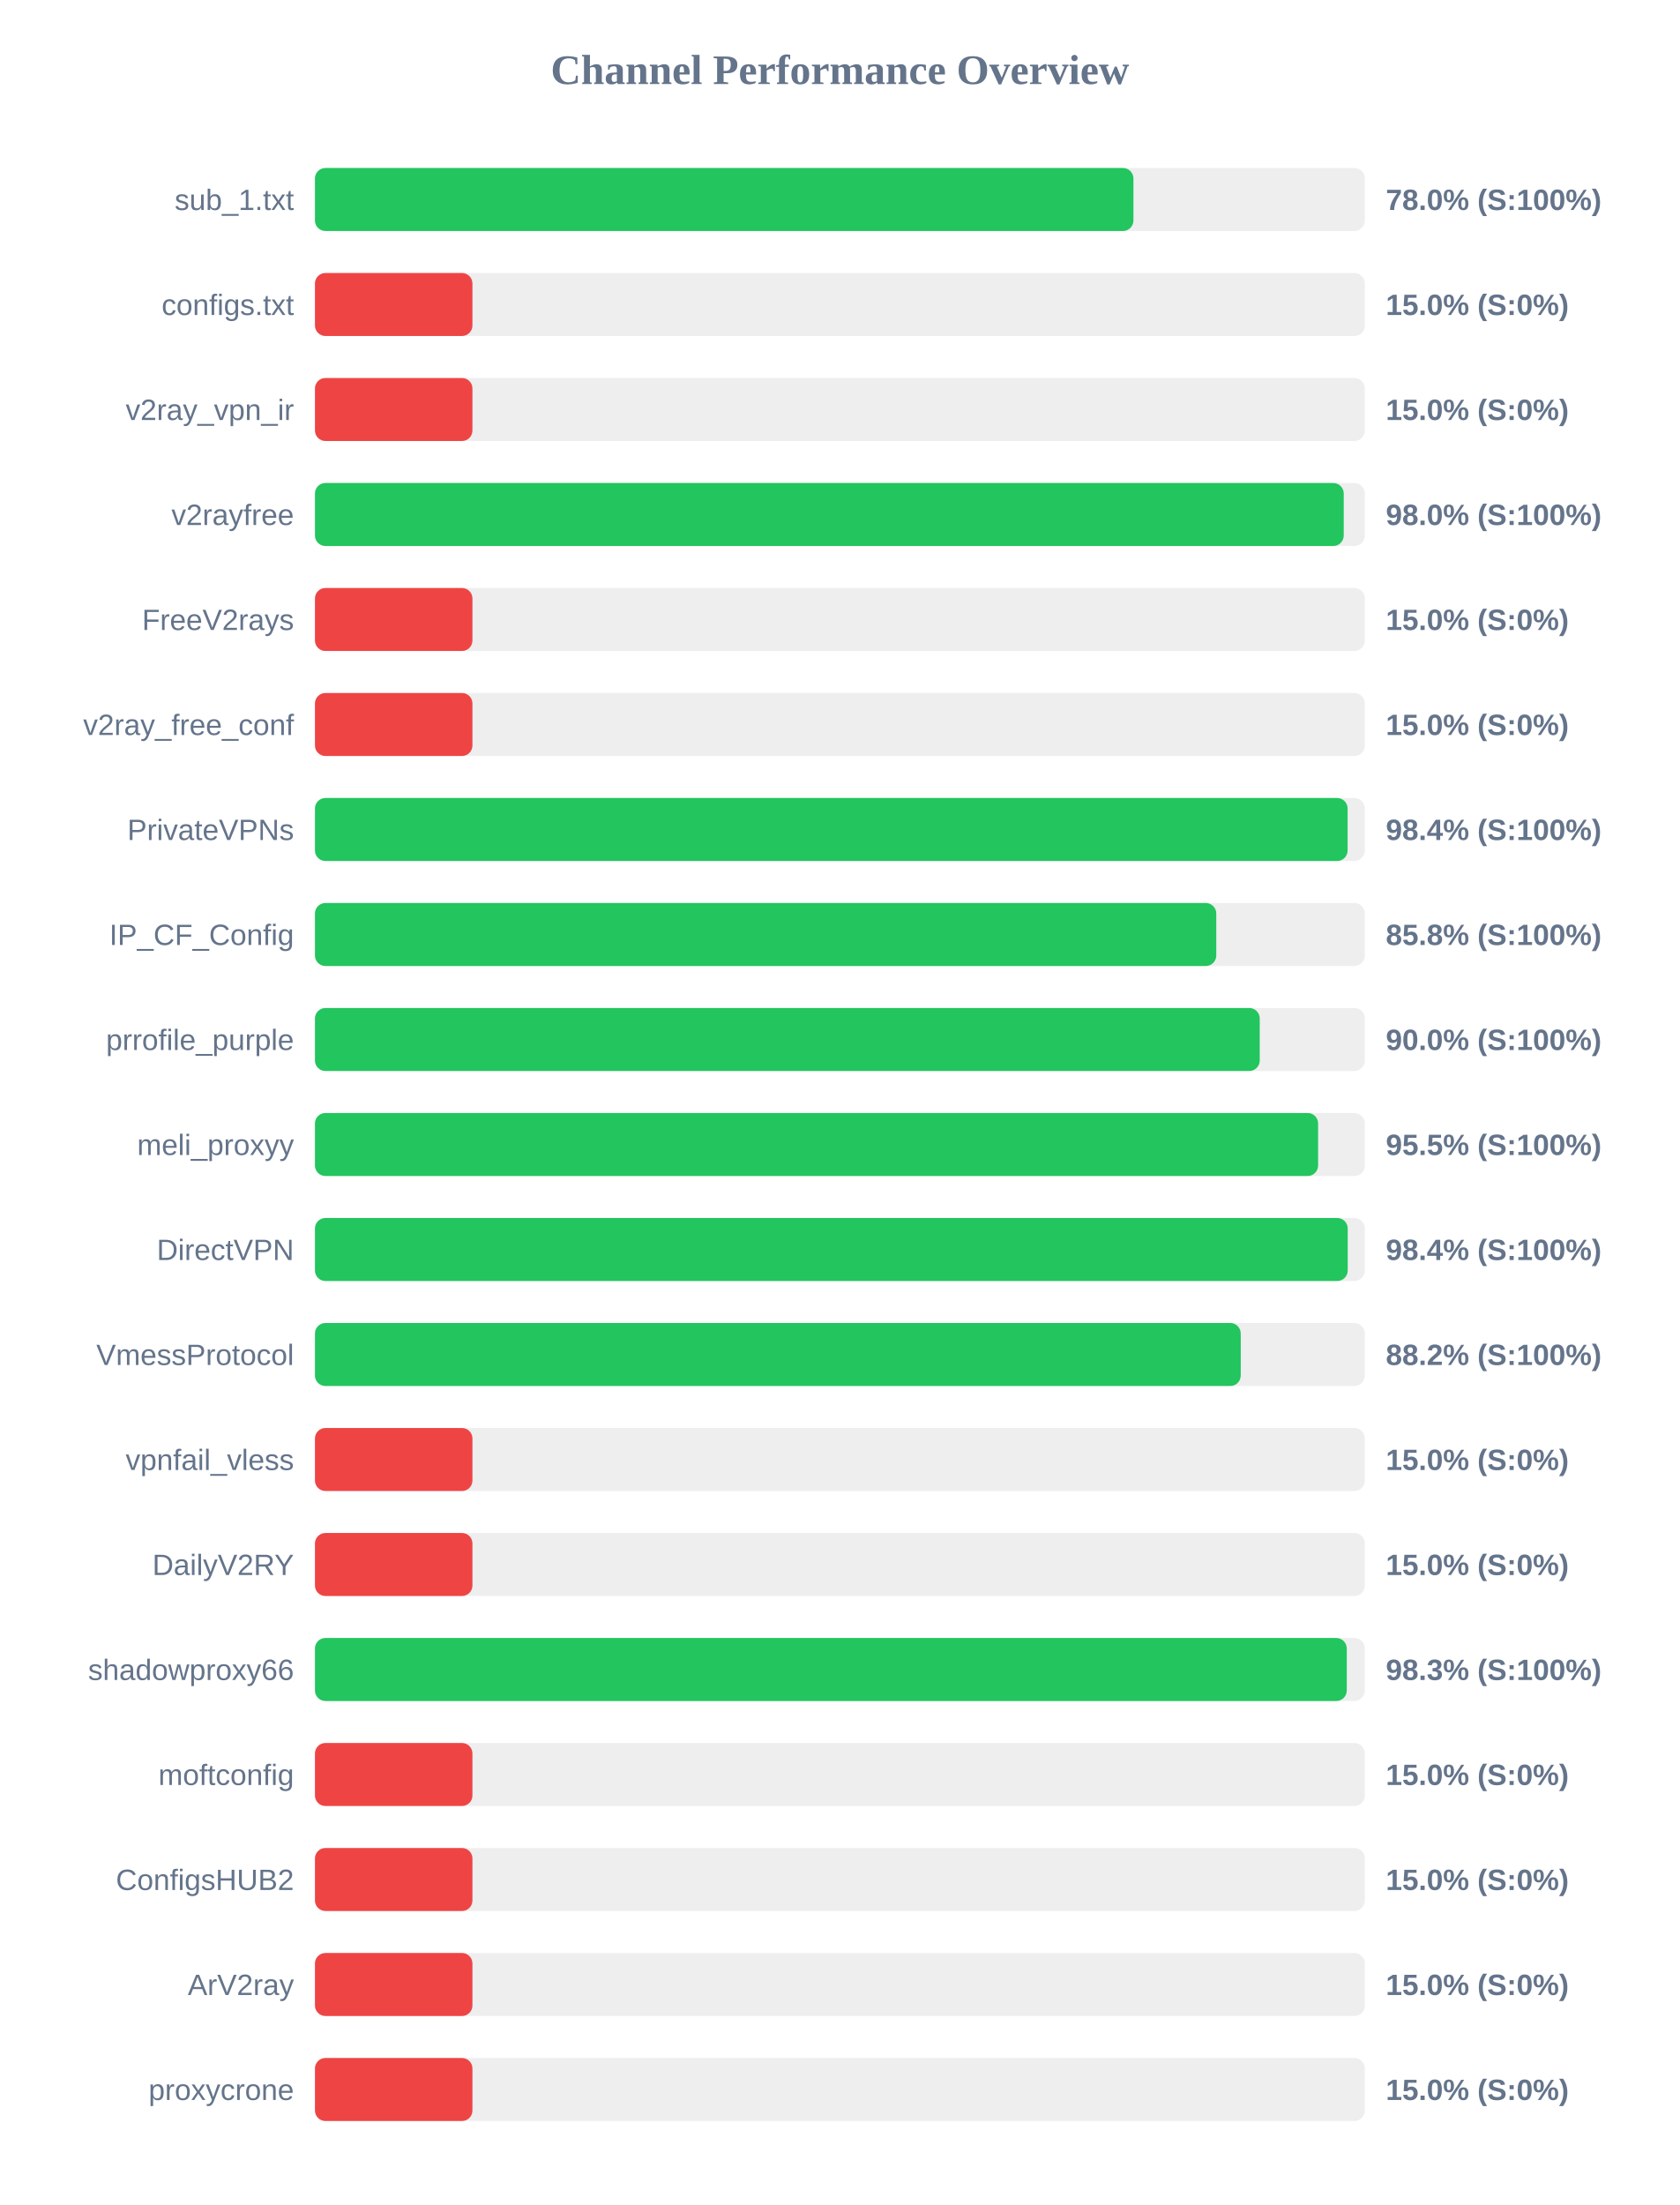
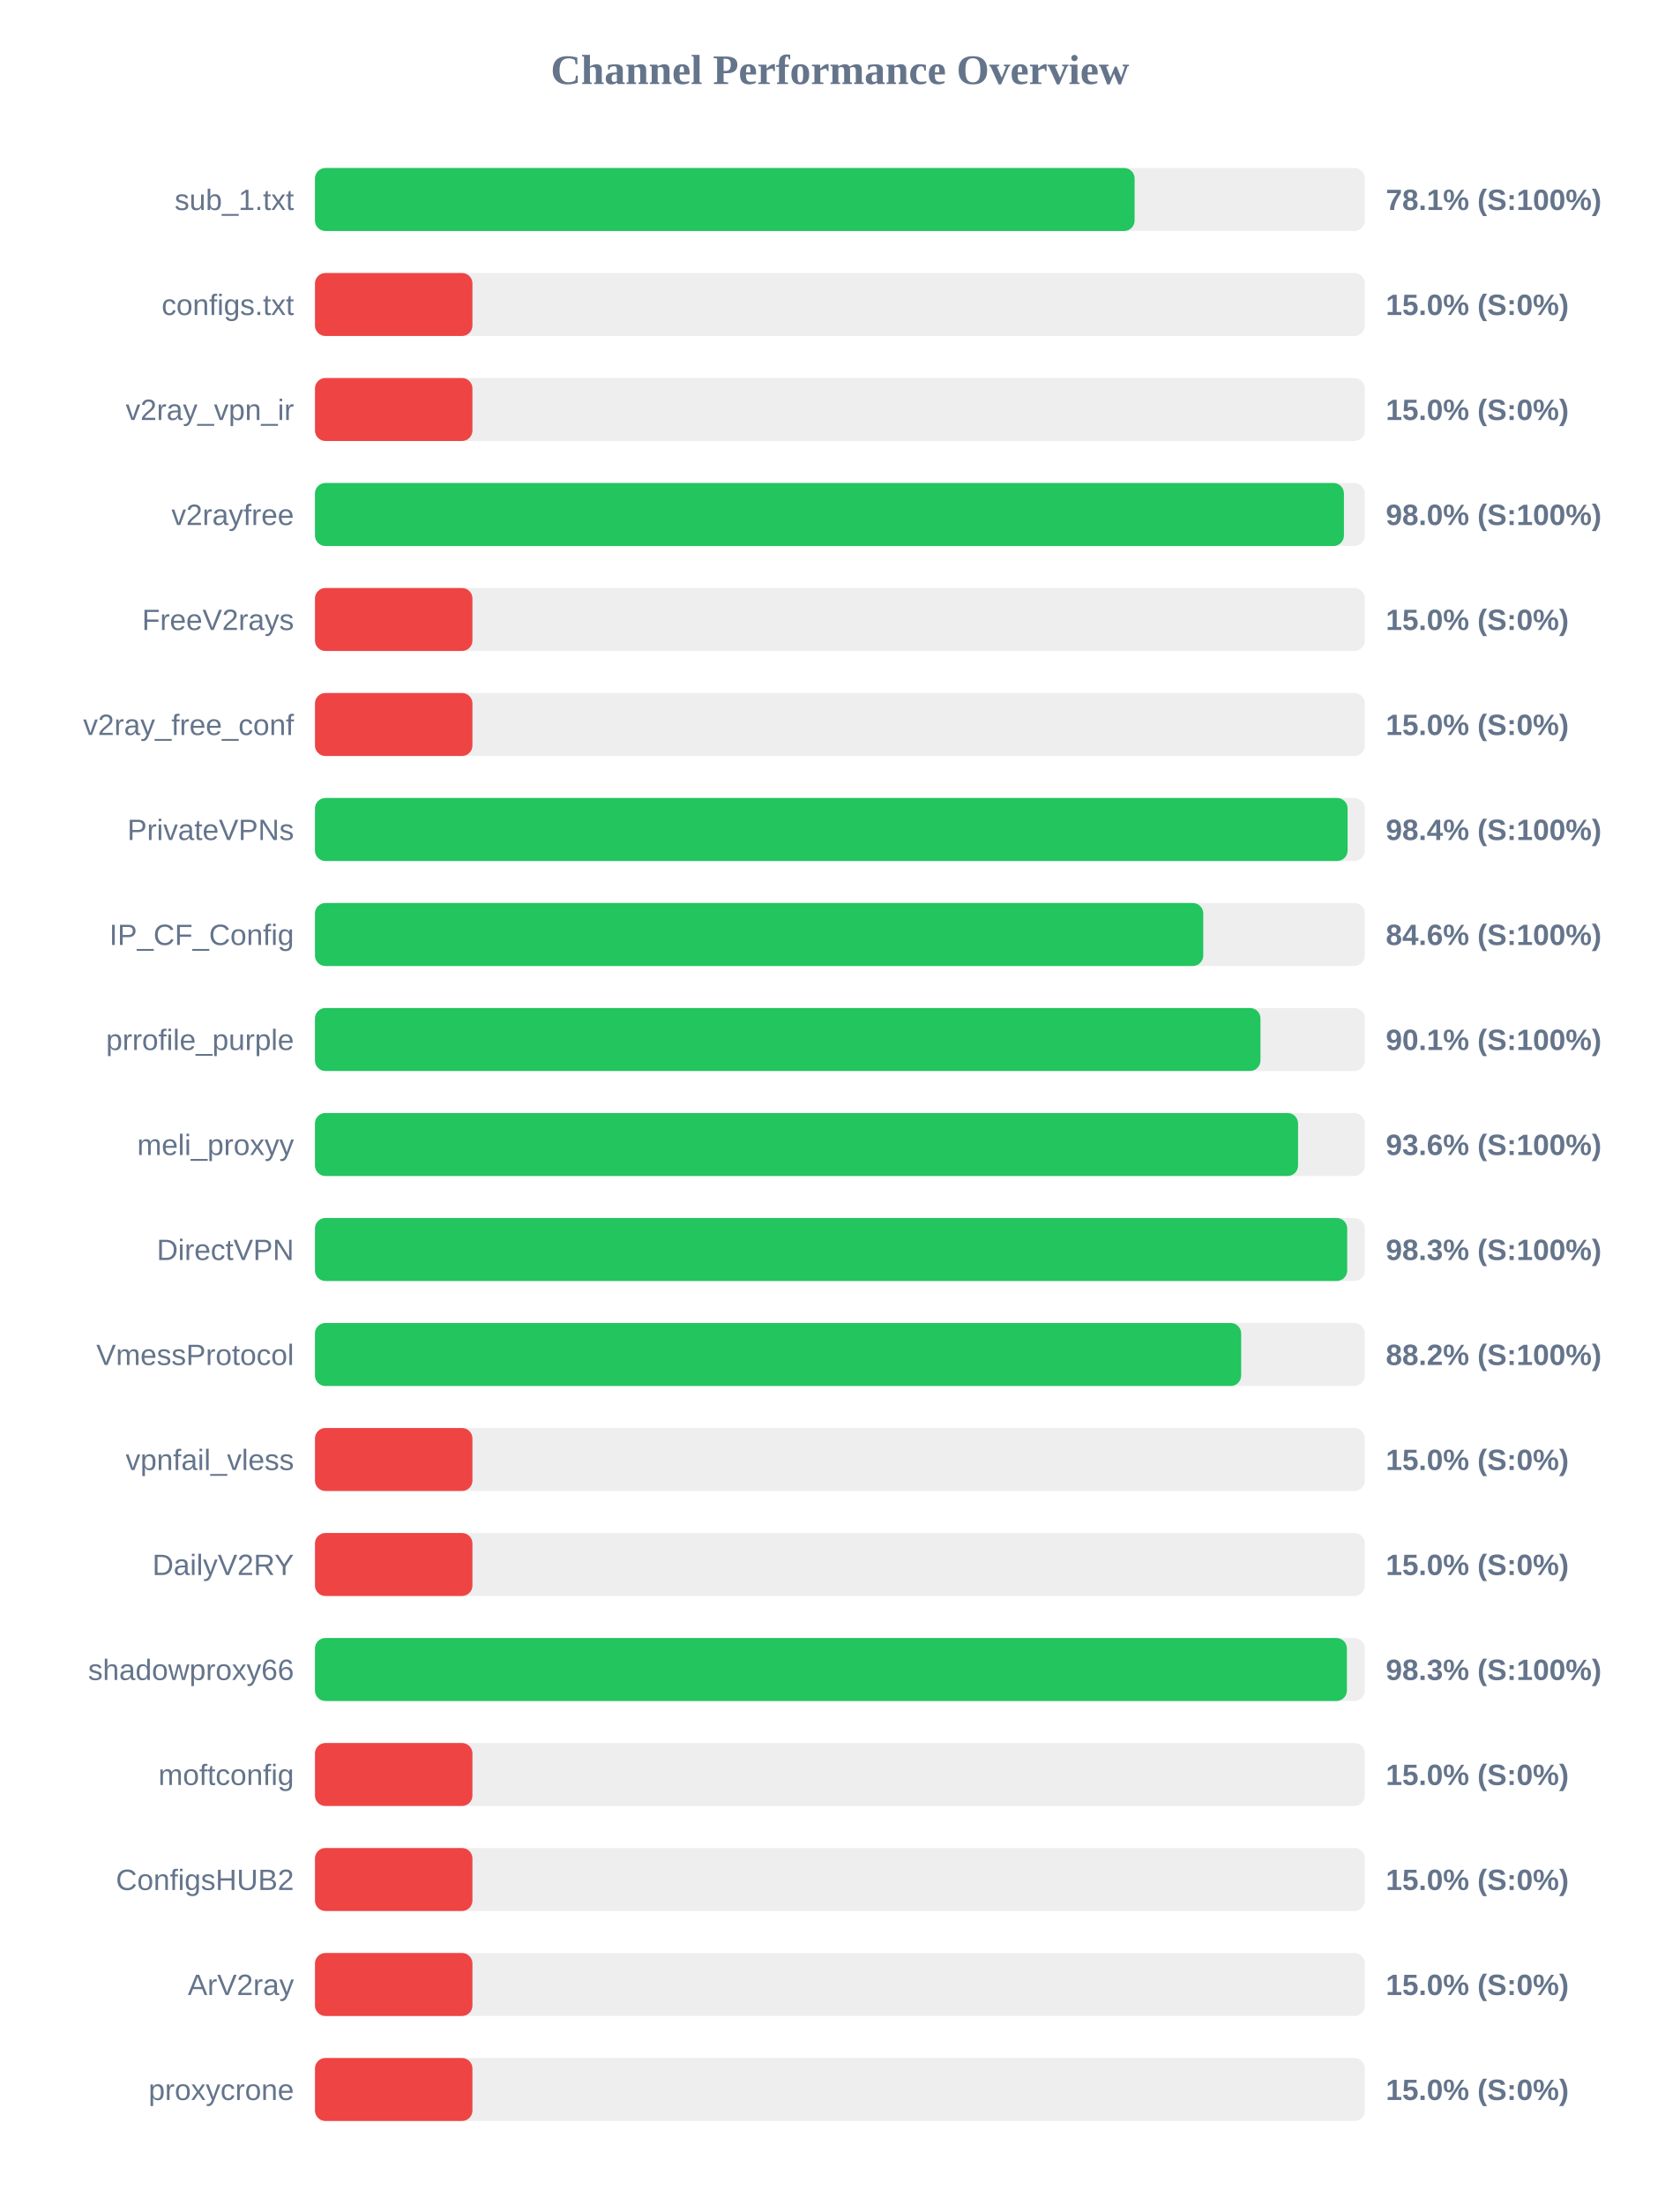
<svg xmlns="http://www.w3.org/2000/svg" width="800" height="1050" version="1.1">
  <style>
        .row { font: 14px Arial; fill: #64748b; }
        .score { font: bold 14px Arial; fill: #64748b; }
    </style>
  <text x="400" y="40" text-anchor="middle" font-size="20px" font-weight="bold" fill="#64748b">Channel Performance Overview</text>
  <rect x="150" y="80" width="500" height="30" fill="#eee" rx="5" />
-   <rect x="150" y="80" width="389.8" height="30" fill="#22c55e" rx="5" />
+   <rect x="150" y="80" width="390.35" height="30" fill="#22c55e" rx="5" />
  <text x="140" y="100" text-anchor="end" class="row">sub_1.txt</text>
-   <text x="660" y="100" text-anchor="start" class="score">78.0% (S:100%)</text>
+   <text x="660" y="100" text-anchor="start" class="score">78.1% (S:100%)</text>
  <rect x="150" y="130" width="500" height="30" fill="#eee" rx="5" />
  <rect x="150" y="130" width="75.0" height="30" fill="#ef4444" rx="5" />
  <text x="140" y="150" text-anchor="end" class="row">configs.txt</text>
  <text x="660" y="150" text-anchor="start" class="score">15.0% (S:0%)</text>
  <rect x="150" y="180" width="500" height="30" fill="#eee" rx="5" />
  <rect x="150" y="180" width="75.0" height="30" fill="#ef4444" rx="5" />
  <text x="140" y="200" text-anchor="end" class="row">v2ray_vpn_ir</text>
  <text x="660" y="200" text-anchor="start" class="score">15.0% (S:0%)</text>
  <rect x="150" y="230" width="500" height="30" fill="#eee" rx="5" />
-   <rect x="150" y="230" width="489.95" height="30" fill="#22c55e" rx="5" />
+   <rect x="150" y="230" width="490.05" height="30" fill="#22c55e" rx="5" />
  <text x="140" y="250" text-anchor="end" class="row">v2rayfree</text>
  <text x="660" y="250" text-anchor="start" class="score">98.0% (S:100%)</text>
  <rect x="150" y="280" width="500" height="30" fill="#eee" rx="5" />
  <rect x="150" y="280" width="75.0" height="30" fill="#ef4444" rx="5" />
  <text x="140" y="300" text-anchor="end" class="row">FreeV2rays</text>
  <text x="660" y="300" text-anchor="start" class="score">15.0% (S:0%)</text>
  <rect x="150" y="330" width="500" height="30" fill="#eee" rx="5" />
  <rect x="150" y="330" width="75.0" height="30" fill="#ef4444" rx="5" />
  <text x="140" y="350" text-anchor="end" class="row">v2ray_free_conf</text>
  <text x="660" y="350" text-anchor="start" class="score">15.0% (S:0%)</text>
  <rect x="150" y="380" width="500" height="30" fill="#eee" rx="5" />
  <rect x="150" y="380" width="491.8" height="30" fill="#22c55e" rx="5" />
  <text x="140" y="400" text-anchor="end" class="row">PrivateVPNs</text>
  <text x="660" y="400" text-anchor="start" class="score">98.4% (S:100%)</text>
  <rect x="150" y="430" width="500" height="30" fill="#eee" rx="5" />
-   <rect x="150" y="430" width="429.25" height="30" fill="#22c55e" rx="5" />
+   <rect x="150" y="430" width="423.05" height="30" fill="#22c55e" rx="5" />
  <text x="140" y="450" text-anchor="end" class="row">IP_CF_Config</text>
-   <text x="660" y="450" text-anchor="start" class="score">85.8% (S:100%)</text>
+   <text x="660" y="450" text-anchor="start" class="score">84.6% (S:100%)</text>
  <rect x="150" y="480" width="500" height="30" fill="#eee" rx="5" />
-   <rect x="150" y="480" width="449.95" height="30" fill="#22c55e" rx="5" />
+   <rect x="150" y="480" width="450.3" height="30" fill="#22c55e" rx="5" />
  <text x="140" y="500" text-anchor="end" class="row">prrofile_purple</text>
-   <text x="660" y="500" text-anchor="start" class="score">90.0% (S:100%)</text>
+   <text x="660" y="500" text-anchor="start" class="score">90.1% (S:100%)</text>
  <rect x="150" y="530" width="500" height="30" fill="#eee" rx="5" />
-   <rect x="150" y="530" width="477.75" height="30" fill="#22c55e" rx="5" />
+   <rect x="150" y="530" width="468.2" height="30" fill="#22c55e" rx="5" />
  <text x="140" y="550" text-anchor="end" class="row">meli_proxyy</text>
-   <text x="660" y="550" text-anchor="start" class="score">95.5% (S:100%)</text>
+   <text x="660" y="550" text-anchor="start" class="score">93.6% (S:100%)</text>
  <rect x="150" y="580" width="500" height="30" fill="#eee" rx="5" />
-   <rect x="150" y="580" width="491.85" height="30" fill="#22c55e" rx="5" />
+   <rect x="150" y="580" width="491.6" height="30" fill="#22c55e" rx="5" />
  <text x="140" y="600" text-anchor="end" class="row">DirectVPN</text>
-   <text x="660" y="600" text-anchor="start" class="score">98.4% (S:100%)</text>
+   <text x="660" y="600" text-anchor="start" class="score">98.3% (S:100%)</text>
  <rect x="150" y="630" width="500" height="30" fill="#eee" rx="5" />
-   <rect x="150" y="630" width="440.9" height="30" fill="#22c55e" rx="5" />
+   <rect x="150" y="630" width="441.1" height="30" fill="#22c55e" rx="5" />
  <text x="140" y="650" text-anchor="end" class="row">VmessProtocol</text>
  <text x="660" y="650" text-anchor="start" class="score">88.2% (S:100%)</text>
  <rect x="150" y="680" width="500" height="30" fill="#eee" rx="5" />
  <rect x="150" y="680" width="75.0" height="30" fill="#ef4444" rx="5" />
  <text x="140" y="700" text-anchor="end" class="row">vpnfail_vless</text>
  <text x="660" y="700" text-anchor="start" class="score">15.0% (S:0%)</text>
  <rect x="150" y="730" width="500" height="30" fill="#eee" rx="5" />
  <rect x="150" y="730" width="75.0" height="30" fill="#ef4444" rx="5" />
  <text x="140" y="750" text-anchor="end" class="row">DailyV2RY</text>
  <text x="660" y="750" text-anchor="start" class="score">15.0% (S:0%)</text>
  <rect x="150" y="780" width="500" height="30" fill="#eee" rx="5" />
-   <rect x="150" y="780" width="491.4" height="30" fill="#22c55e" rx="5" />
+   <rect x="150" y="780" width="491.45" height="30" fill="#22c55e" rx="5" />
  <text x="140" y="800" text-anchor="end" class="row">shadowproxy66</text>
  <text x="660" y="800" text-anchor="start" class="score">98.3% (S:100%)</text>
  <rect x="150" y="830" width="500" height="30" fill="#eee" rx="5" />
  <rect x="150" y="830" width="75.0" height="30" fill="#ef4444" rx="5" />
  <text x="140" y="850" text-anchor="end" class="row">moftconfig</text>
  <text x="660" y="850" text-anchor="start" class="score">15.0% (S:0%)</text>
  <rect x="150" y="880" width="500" height="30" fill="#eee" rx="5" />
  <rect x="150" y="880" width="75.0" height="30" fill="#ef4444" rx="5" />
  <text x="140" y="900" text-anchor="end" class="row">ConfigsHUB2</text>
  <text x="660" y="900" text-anchor="start" class="score">15.0% (S:0%)</text>
  <rect x="150" y="930" width="500" height="30" fill="#eee" rx="5" />
  <rect x="150" y="930" width="75.0" height="30" fill="#ef4444" rx="5" />
  <text x="140" y="950" text-anchor="end" class="row">ArV2ray</text>
  <text x="660" y="950" text-anchor="start" class="score">15.0% (S:0%)</text>
  <rect x="150" y="980" width="500" height="30" fill="#eee" rx="5" />
  <rect x="150" y="980" width="75.0" height="30" fill="#ef4444" rx="5" />
  <text x="140" y="1000" text-anchor="end" class="row">proxycrone</text>
  <text x="660" y="1000" text-anchor="start" class="score">15.0% (S:0%)</text>
</svg>
